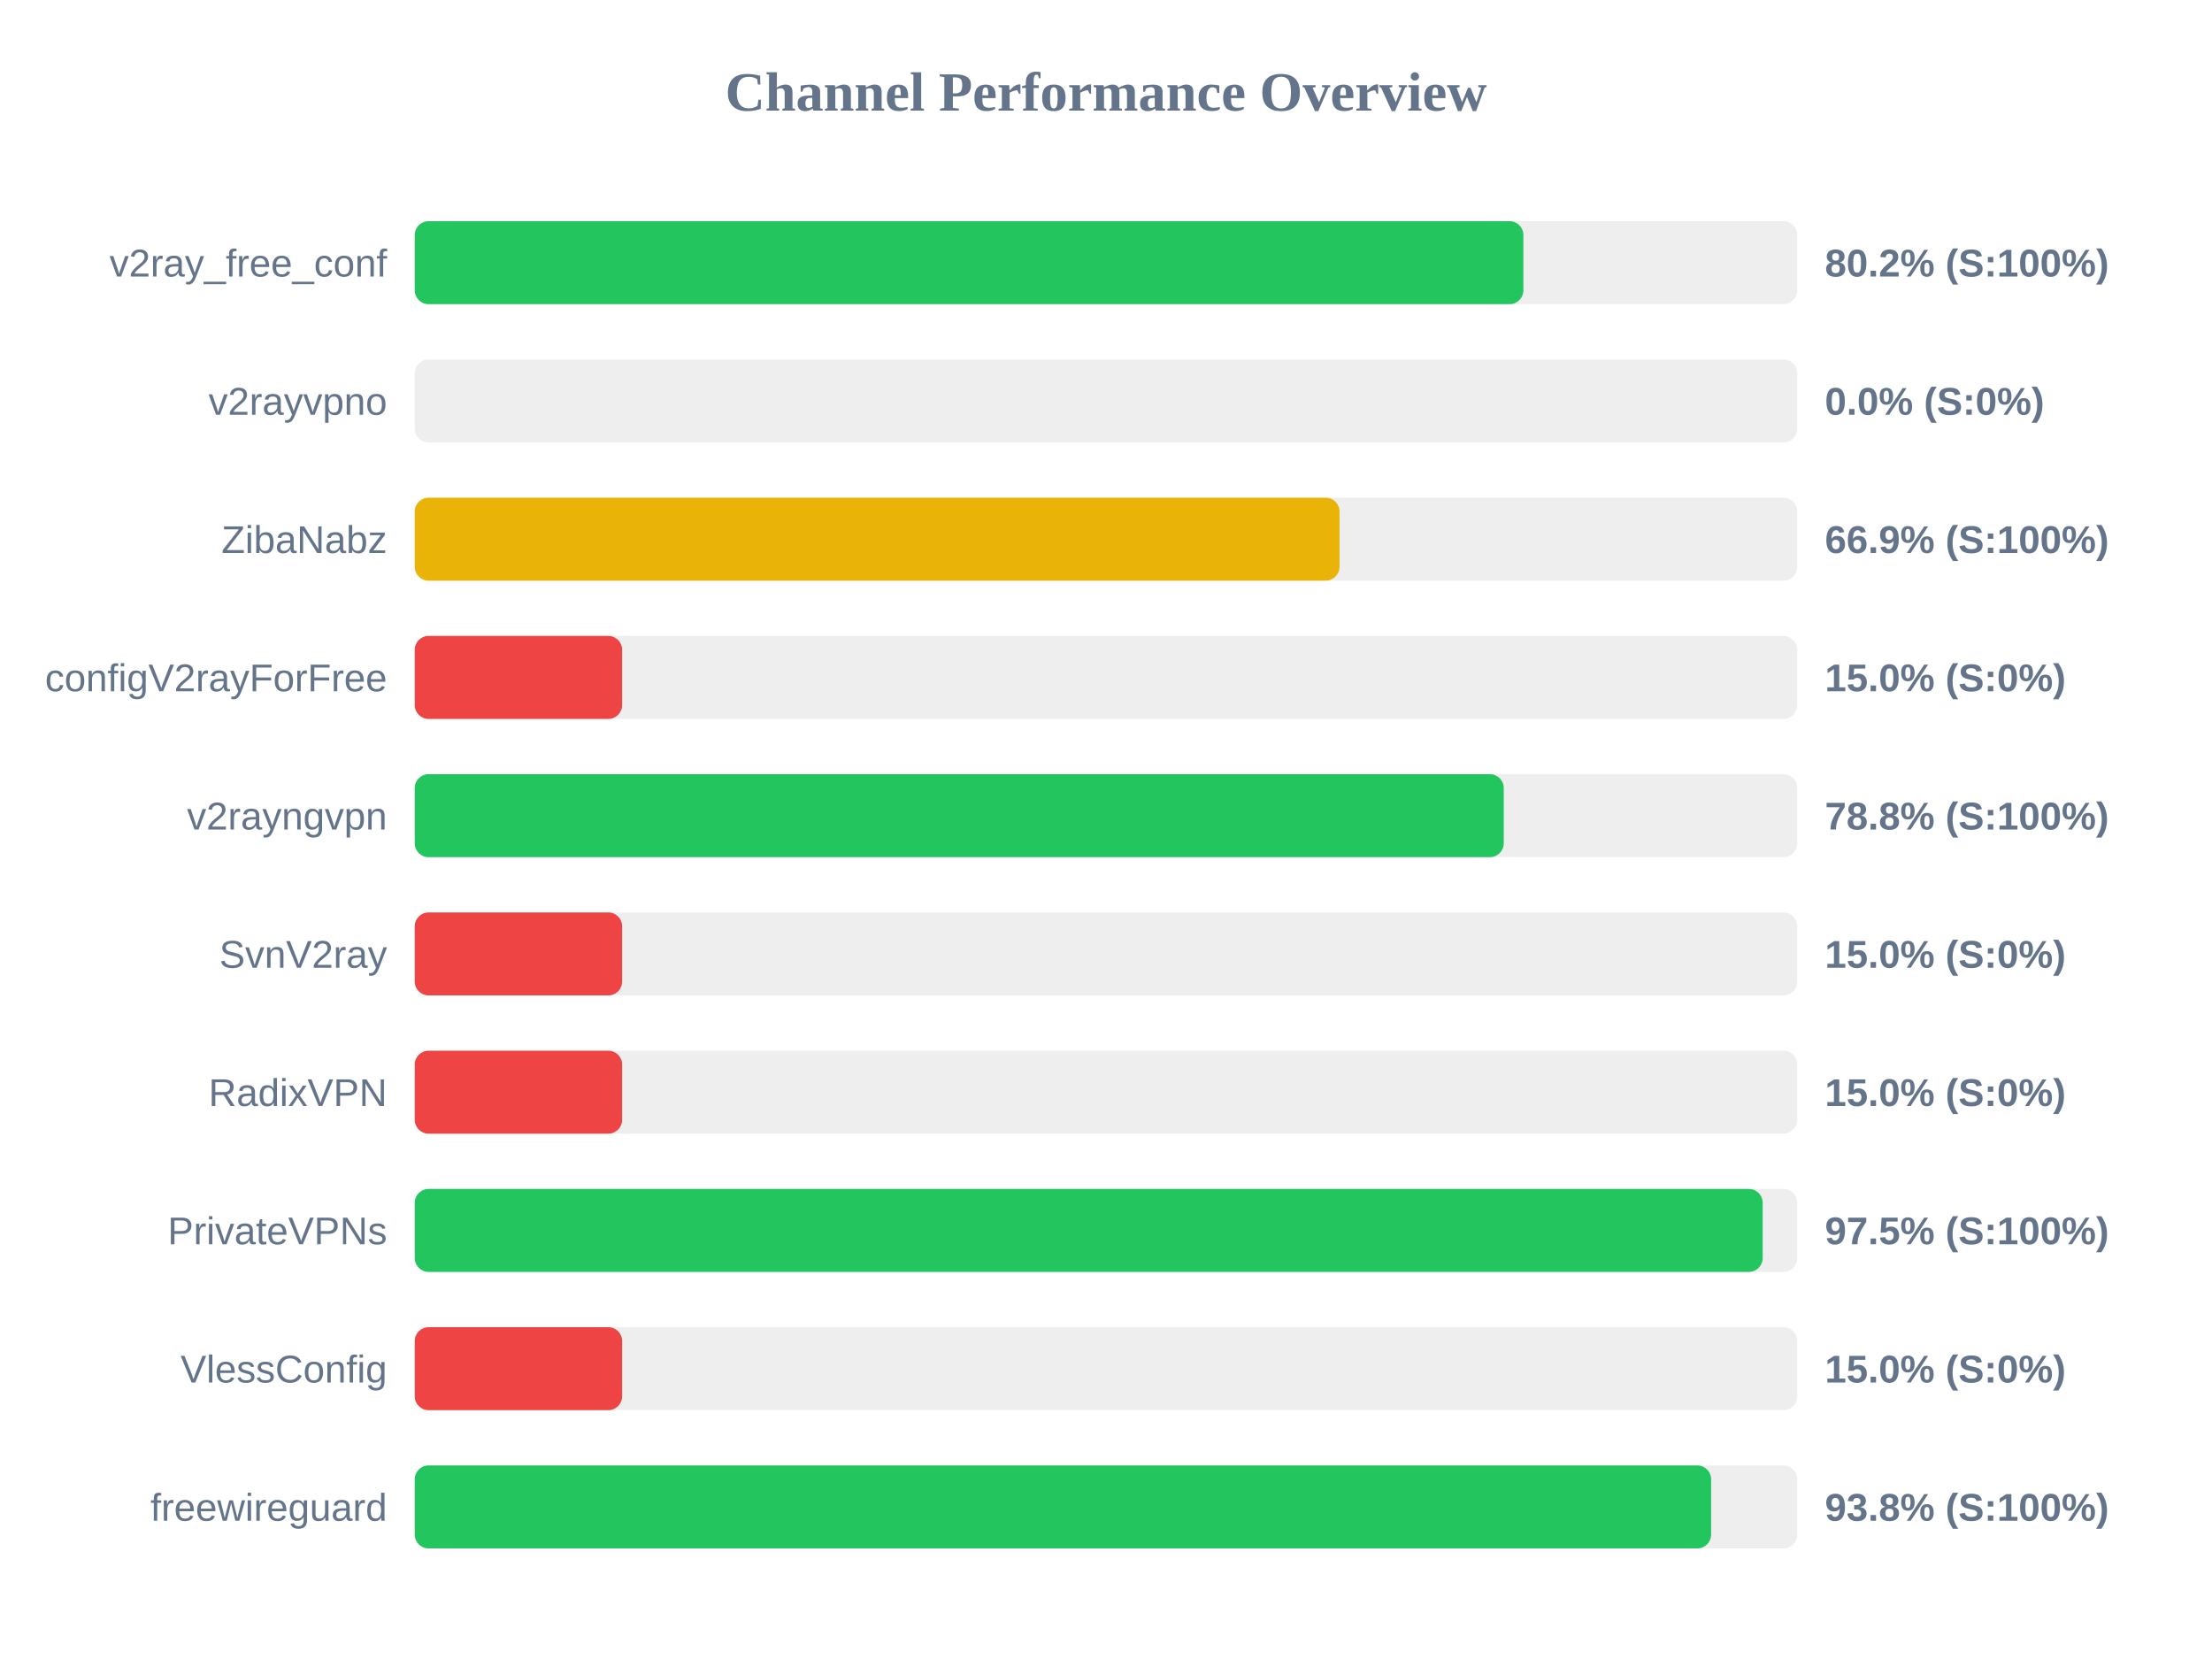
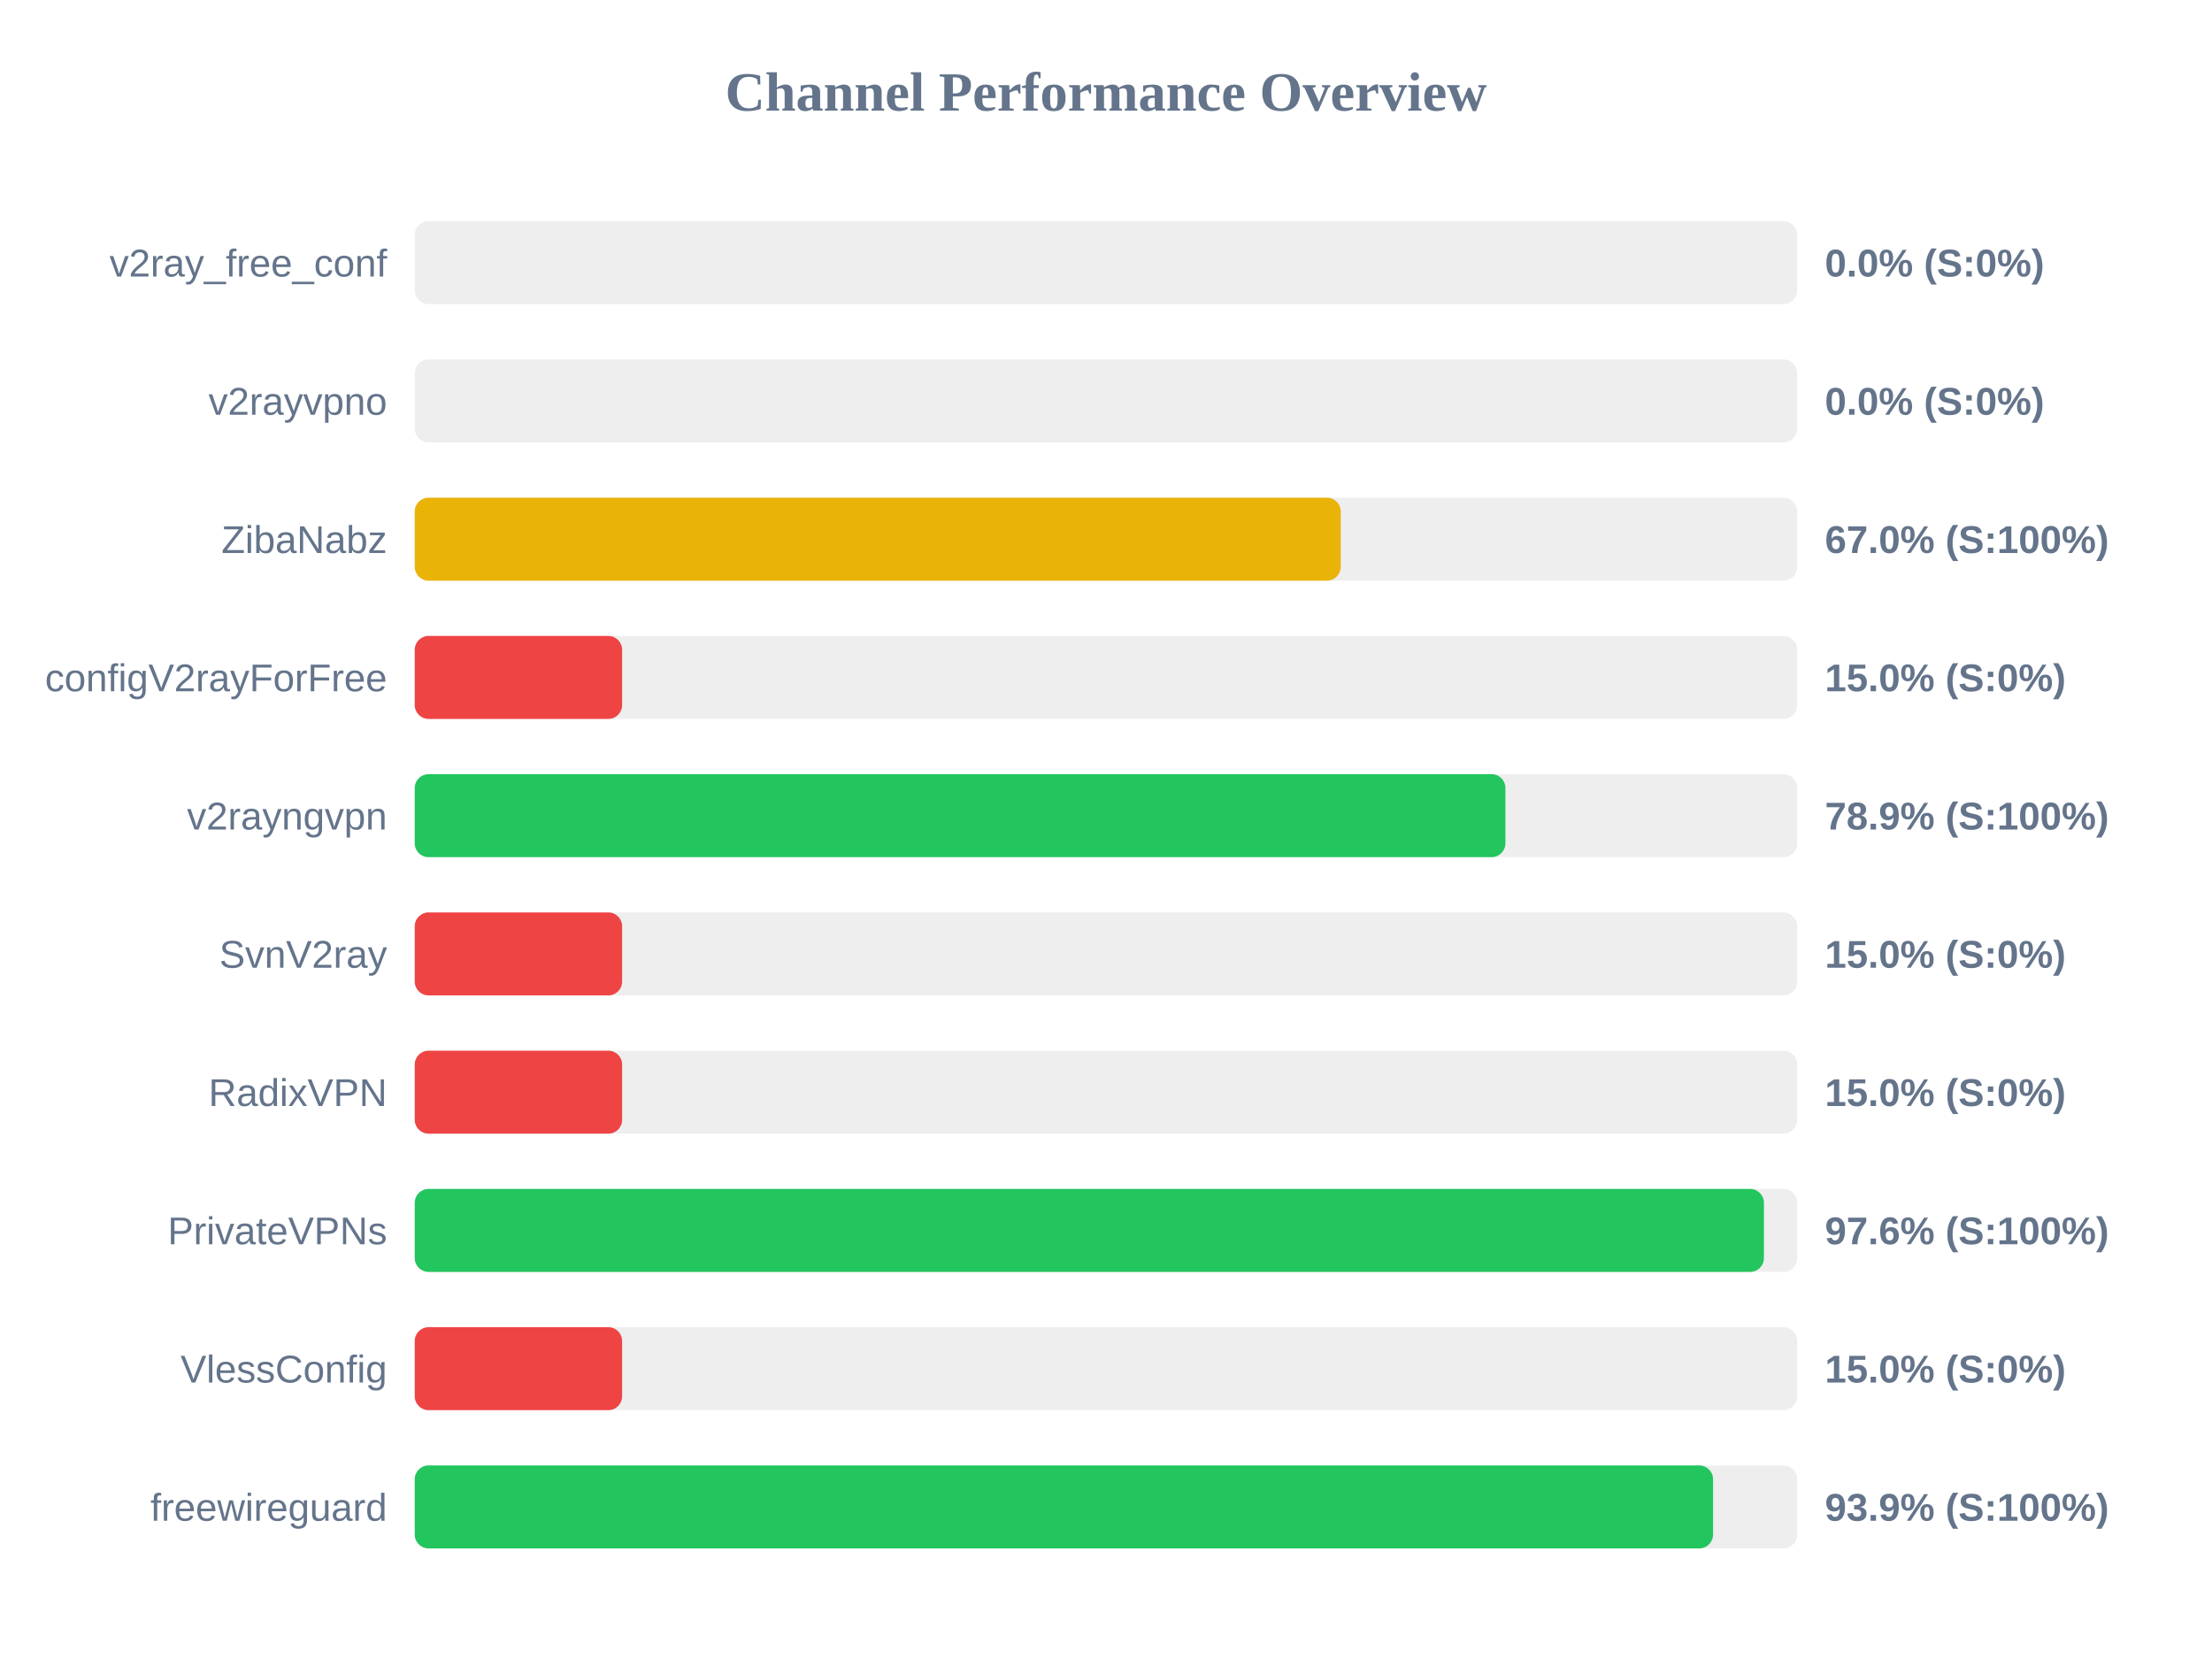
<svg xmlns="http://www.w3.org/2000/svg" width="800" height="600" version="1.1">
  <style>
        .row { font: 14px Arial; fill: #64748b; }
        .score { font: bold 14px Arial; fill: #64748b; }
    </style>
  <text x="400" y="40" text-anchor="middle" font-size="20px" font-weight="bold" fill="#64748b">Channel Performance Overview</text>
  <rect x="150" y="80" width="500" height="30" fill="#eee" rx="5" />
-   <rect x="150" y="80" width="400.95" height="30" fill="#22c55e" rx="5" />
+   <rect x="150" y="80" width="0.0" height="30" fill="#ef4444" rx="5" />
  <text x="140" y="100" text-anchor="end" class="row">v2ray_free_conf</text>
-   <text x="660" y="100" text-anchor="start" class="score">80.2% (S:100%)</text>
+   <text x="660" y="100" text-anchor="start" class="score">0.0% (S:0%)</text>
  <rect x="150" y="130" width="500" height="30" fill="#eee" rx="5" />
  <rect x="150" y="130" width="0.0" height="30" fill="#ef4444" rx="5" />
  <text x="140" y="150" text-anchor="end" class="row">v2rayvpno</text>
  <text x="660" y="150" text-anchor="start" class="score">0.0% (S:0%)</text>
  <rect x="150" y="180" width="500" height="30" fill="#eee" rx="5" />
-   <rect x="150" y="180" width="334.45" height="30" fill="#eab308" rx="5" />
+   <rect x="150" y="180" width="334.9" height="30" fill="#eab308" rx="5" />
  <text x="140" y="200" text-anchor="end" class="row">ZibaNabz</text>
-   <text x="660" y="200" text-anchor="start" class="score">66.9% (S:100%)</text>
+   <text x="660" y="200" text-anchor="start" class="score">67.0% (S:100%)</text>
  <rect x="150" y="230" width="500" height="30" fill="#eee" rx="5" />
  <rect x="150" y="230" width="75.0" height="30" fill="#ef4444" rx="5" />
  <text x="140" y="250" text-anchor="end" class="row">configV2rayForFree</text>
  <text x="660" y="250" text-anchor="start" class="score">15.0% (S:0%)</text>
  <rect x="150" y="280" width="500" height="30" fill="#eee" rx="5" />
-   <rect x="150" y="280" width="393.85" height="30" fill="#22c55e" rx="5" />
+   <rect x="150" y="280" width="394.45" height="30" fill="#22c55e" rx="5" />
  <text x="140" y="300" text-anchor="end" class="row">v2rayngvpn</text>
-   <text x="660" y="300" text-anchor="start" class="score">78.8% (S:100%)</text>
+   <text x="660" y="300" text-anchor="start" class="score">78.9% (S:100%)</text>
  <rect x="150" y="330" width="500" height="30" fill="#eee" rx="5" />
  <rect x="150" y="330" width="75.0" height="30" fill="#ef4444" rx="5" />
  <text x="140" y="350" text-anchor="end" class="row">SvnV2ray</text>
  <text x="660" y="350" text-anchor="start" class="score">15.0% (S:0%)</text>
  <rect x="150" y="380" width="500" height="30" fill="#eee" rx="5" />
  <rect x="150" y="380" width="75.0" height="30" fill="#ef4444" rx="5" />
  <text x="140" y="400" text-anchor="end" class="row">RadixVPN</text>
  <text x="660" y="400" text-anchor="start" class="score">15.0% (S:0%)</text>
  <rect x="150" y="430" width="500" height="30" fill="#eee" rx="5" />
-   <rect x="150" y="430" width="487.5" height="30" fill="#22c55e" rx="5" />
+   <rect x="150" y="430" width="487.95" height="30" fill="#22c55e" rx="5" />
  <text x="140" y="450" text-anchor="end" class="row">PrivateVPNs</text>
-   <text x="660" y="450" text-anchor="start" class="score">97.5% (S:100%)</text>
+   <text x="660" y="450" text-anchor="start" class="score">97.6% (S:100%)</text>
  <rect x="150" y="480" width="500" height="30" fill="#eee" rx="5" />
  <rect x="150" y="480" width="75.0" height="30" fill="#ef4444" rx="5" />
  <text x="140" y="500" text-anchor="end" class="row">VlessConfig</text>
  <text x="660" y="500" text-anchor="start" class="score">15.0% (S:0%)</text>
  <rect x="150" y="530" width="500" height="30" fill="#eee" rx="5" />
-   <rect x="150" y="530" width="468.85" height="30" fill="#22c55e" rx="5" />
+   <rect x="150" y="530" width="469.55" height="30" fill="#22c55e" rx="5" />
  <text x="140" y="550" text-anchor="end" class="row">freewireguard</text>
-   <text x="660" y="550" text-anchor="start" class="score">93.8% (S:100%)</text>
+   <text x="660" y="550" text-anchor="start" class="score">93.9% (S:100%)</text>
</svg>
